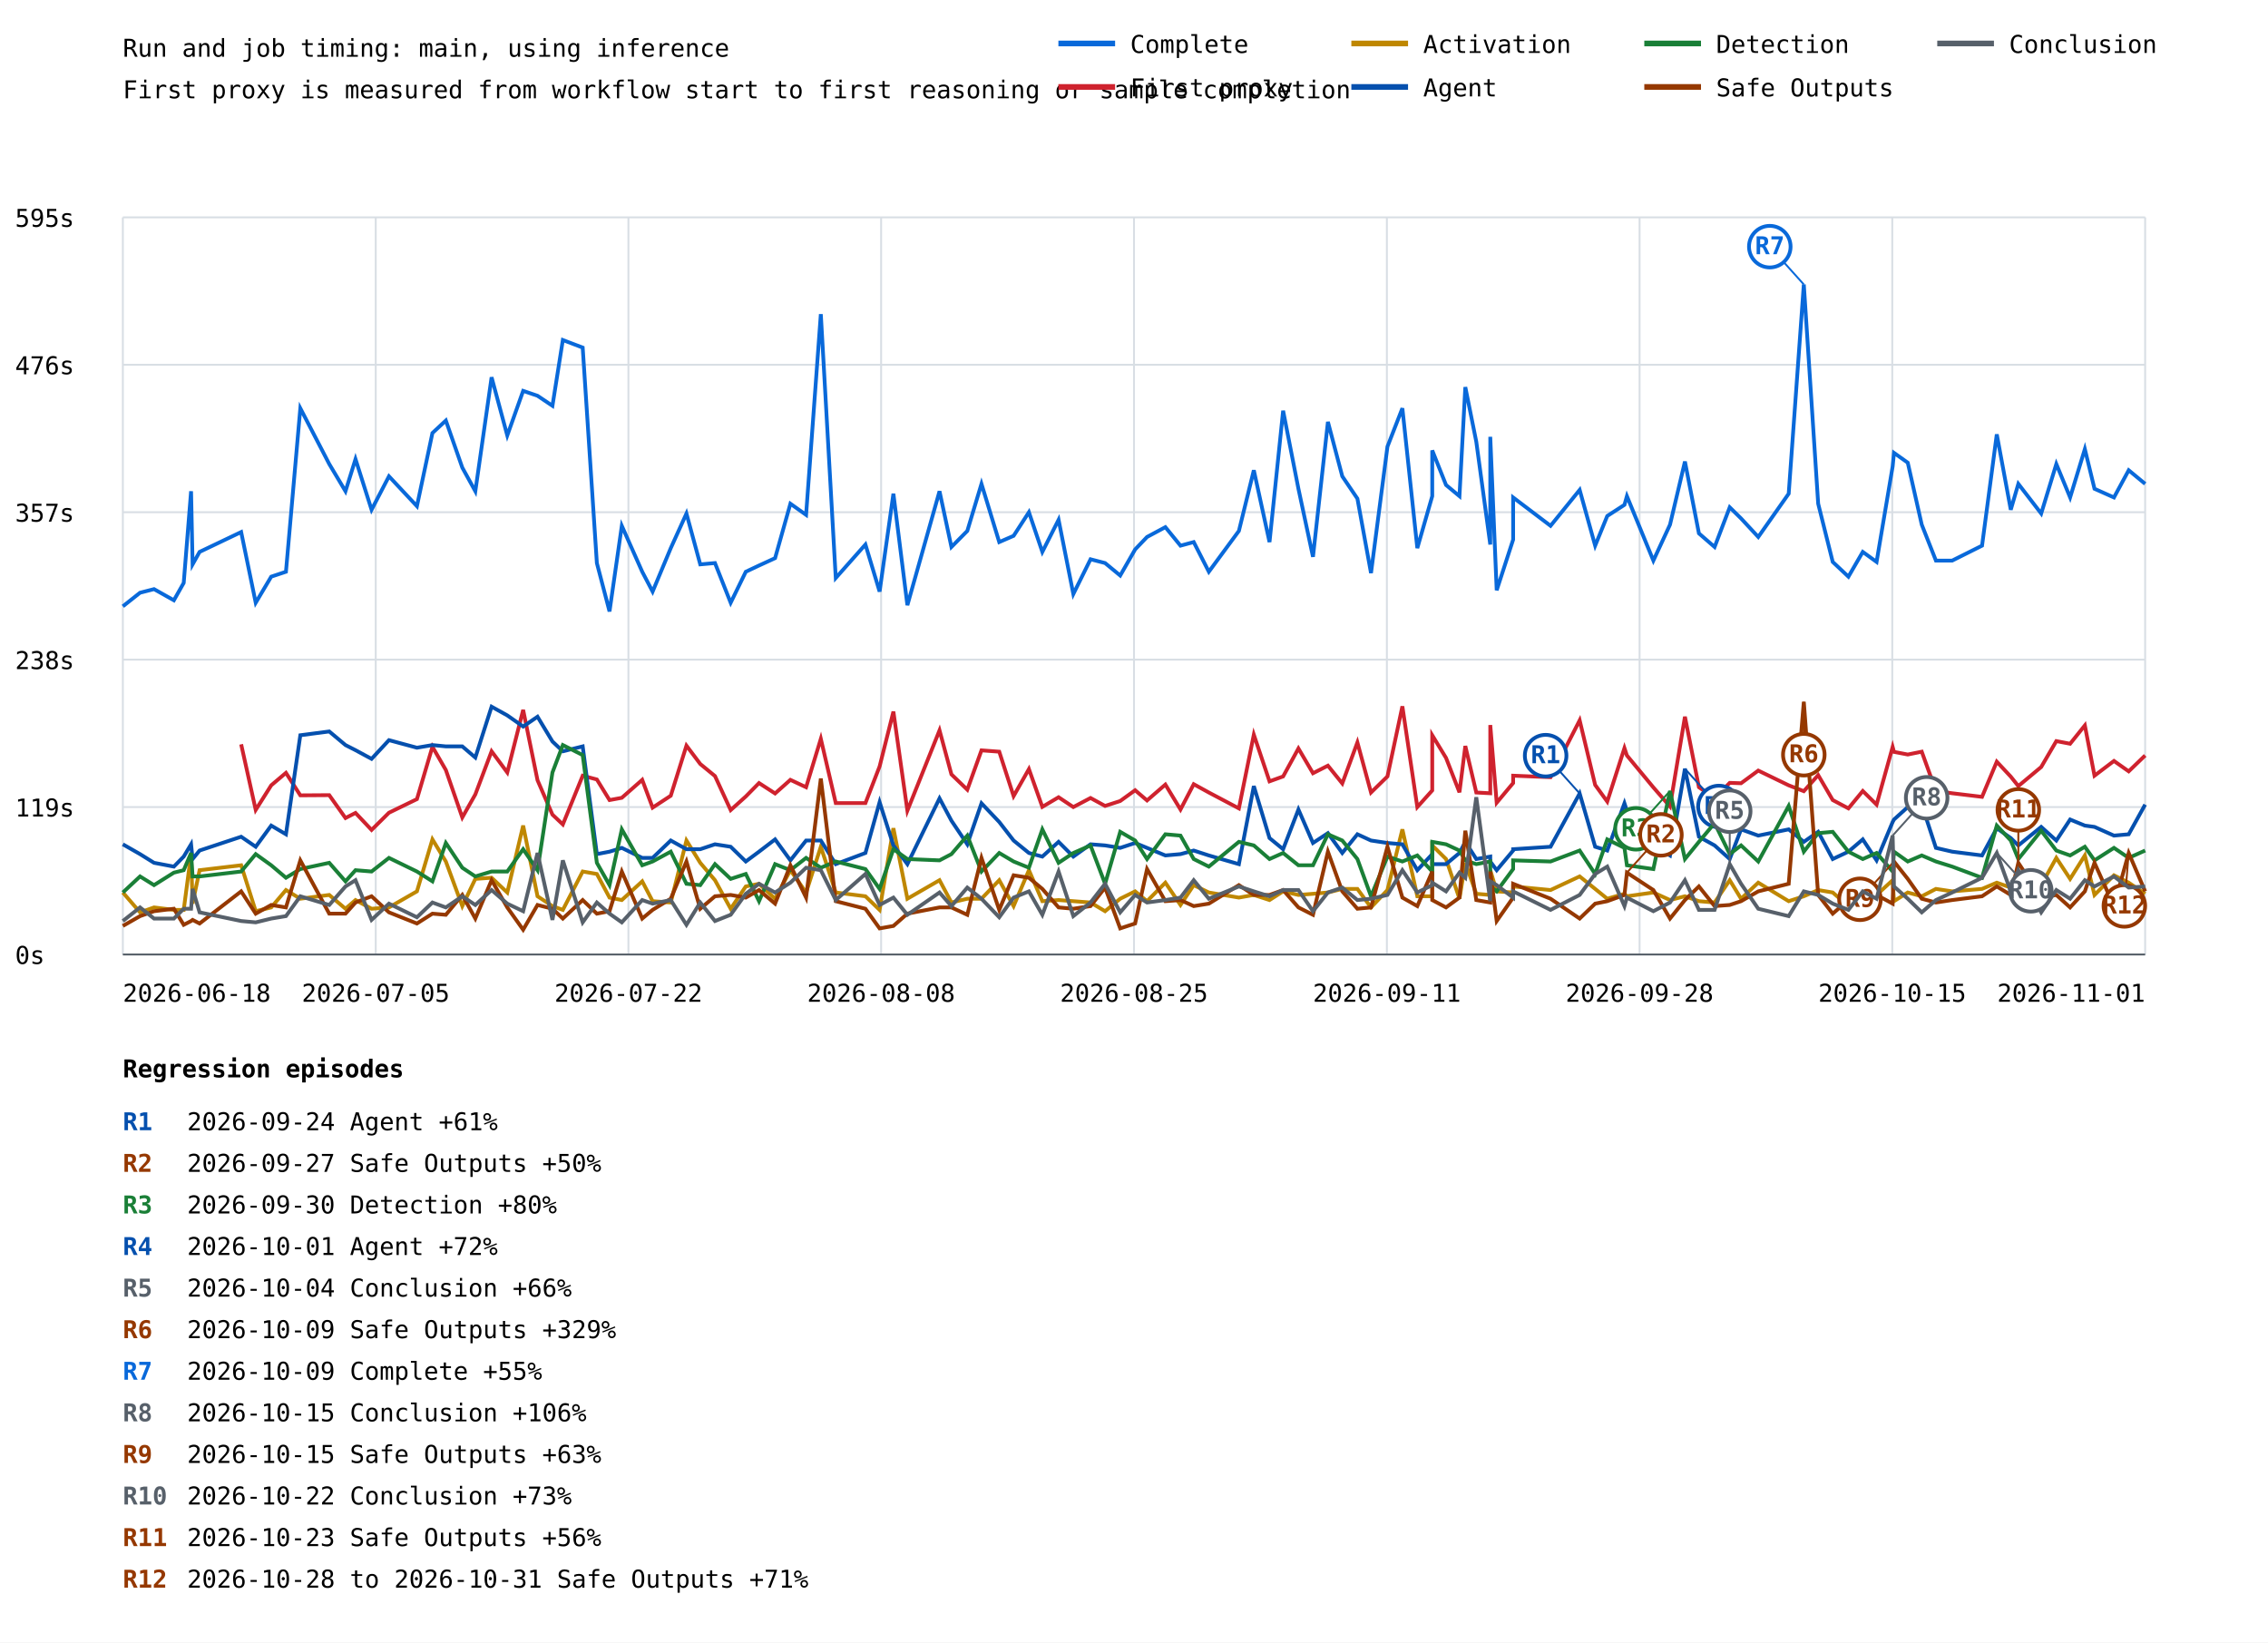
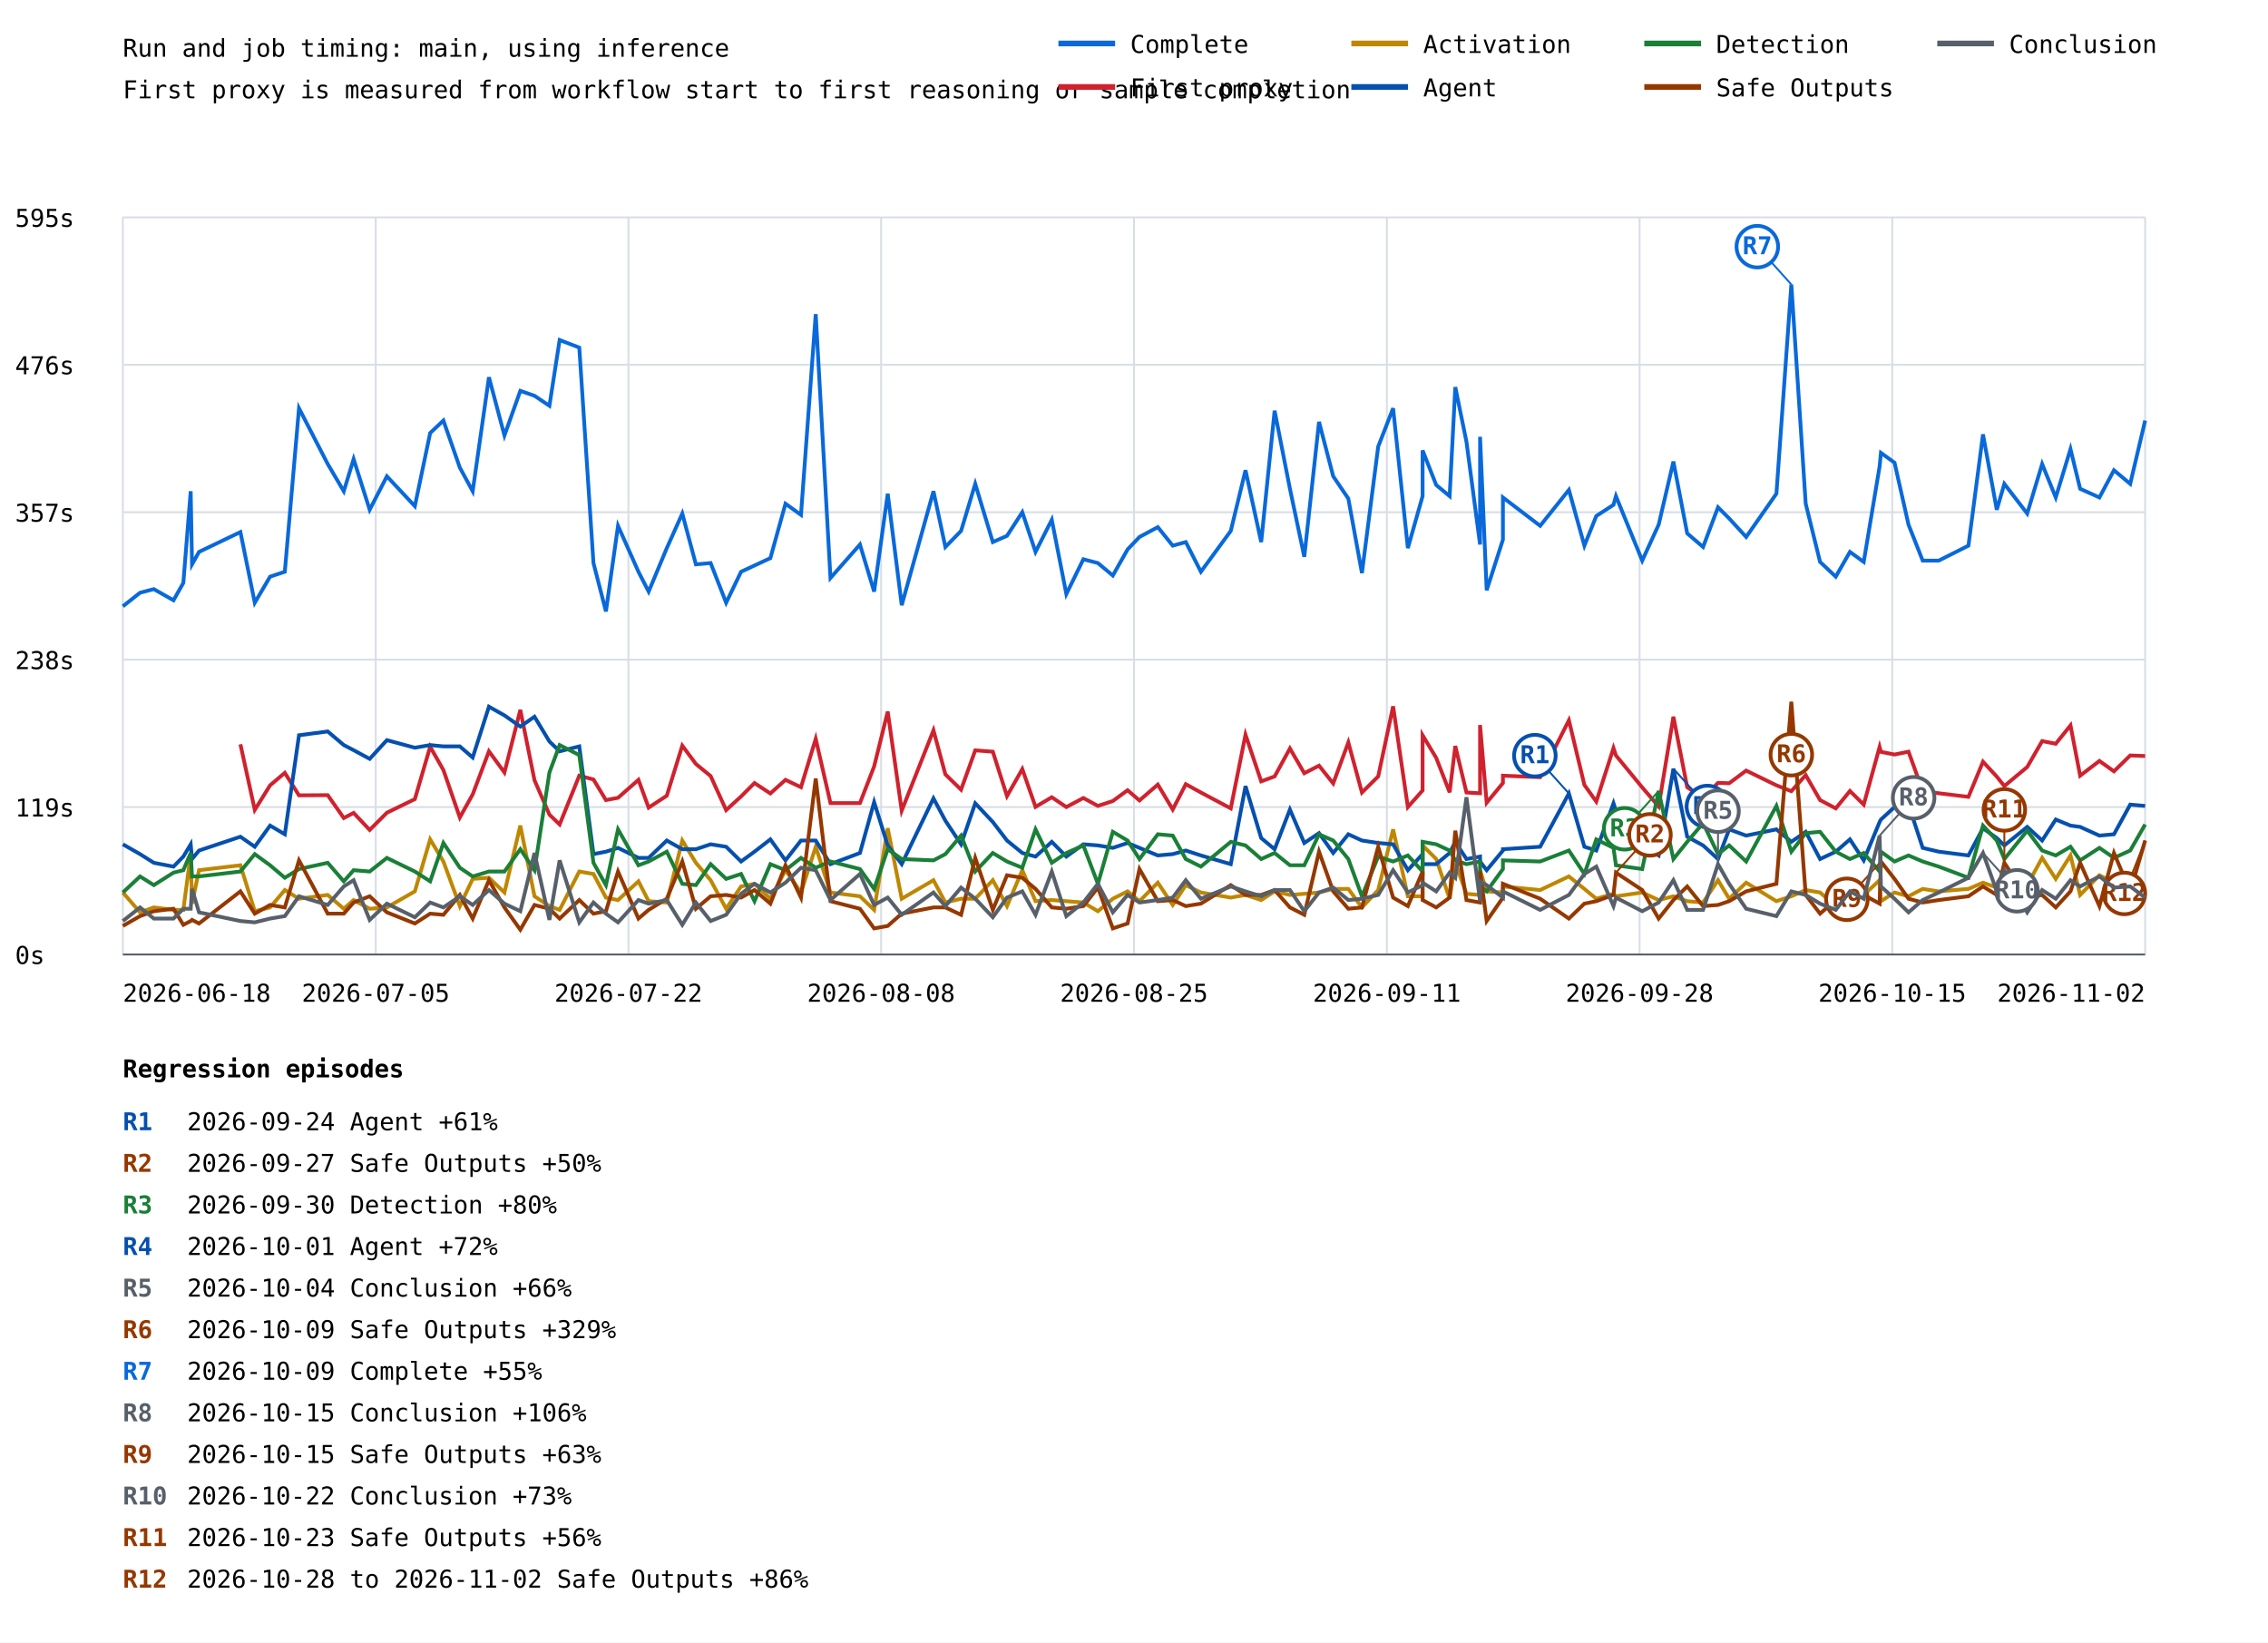
<svg xmlns="http://www.w3.org/2000/svg" width="1200" height="869" viewBox="0 0 1200 869">
  <rect width="100%" height="100%" fill="white" />
  <style>text{font-family:ui-monospace,monospace;font-size:13px}.axis{stroke:#57606a;stroke-width:1}.grid{stroke:#d8dee4;stroke-width:1}</style>
  <text x="65" y="30" font-size="20">Run and job timing: main, using inference</text>
  <text x="65" y="52">First proxy is measured from workflow start to first reasoning or sample completion</text>
  <line class="grid" x1="65" y1="505.0" x2="1135" y2="505.0" />
  <text x="8" y="510.0">0s</text>
  <line class="grid" x1="65" y1="427.0" x2="1135" y2="427.0" />
  <text x="8" y="432.0">119s</text>
  <line class="grid" x1="65" y1="349.0" x2="1135" y2="349.0" />
  <text x="8" y="354.0">238s</text>
  <line class="grid" x1="65" y1="271.0" x2="1135" y2="271.0" />
  <text x="8" y="276.0">357s</text>
  <line class="grid" x1="65" y1="193.0" x2="1135" y2="193.0" />
  <text x="8" y="198.0">476s</text>
  <line class="grid" x1="65" y1="115.0" x2="1135" y2="115.0" />
  <text x="8" y="120.0">595s</text>
  <line class="grid" x1="65.0" y1="115" x2="65.0" y2="505" />
  <line class="grid" x1="198.8" y1="115" x2="198.8" y2="505" />
  <line class="grid" x1="332.5" y1="115" x2="332.5" y2="505" />
  <line class="grid" x1="466.2" y1="115" x2="466.2" y2="505" />
  <line class="grid" x1="600.0" y1="115" x2="600.0" y2="505" />
  <line class="grid" x1="733.8" y1="115" x2="733.8" y2="505" />
  <line class="grid" x1="867.5" y1="115" x2="867.5" y2="505" />
  <line class="grid" x1="1001.2" y1="115" x2="1001.2" y2="505" />
  <line class="grid" x1="1135.0" y1="115" x2="1135.0" y2="505" />
-   <polyline points="65.0,320.8 74.1,313.6 81.5,311.7 92.0,317.6 97.2,308.4 101.1,259.9 101.9,298.6 105.6,292.0 127.6,281.5 135.3,318.9 143.5,305.1 151.3,302.5 158.9,216.0 174.2,245.5 182.8,259.9 188.1,242.9 196.6,269.7 205.8,252.0 220.6,267.8 228.8,229.1 235.9,222.5 244.6,247.4 251.5,259.9 260.1,199.6 268.4,230.4 276.8,206.8 284.4,209.4 292.3,214.7 297.8,179.9 308.3,183.9 315.8,297.9 322.5,323.5 329.0,278.2 339.8,302.5 345.3,313.0 354.9,290.0 363.2,271.7 370.5,298.6 378.3,297.9 386.6,318.9 394.6,302.5 401.6,299.2 410.1,295.3 418.2,266.5 426.5,272.4 434.3,166.2 442.2,305.8 457.9,288.1 465.4,313.0 472.7,261.2 480.1,320.2 497.1,259.9 503.4,289.4 511.8,280.9 519.3,256.0 528.7,286.8 536.3,283.5 544.4,271.0 551.5,292.0 560.1,275.0 567.9,314.3 577.0,295.9 584.7,297.9 592.7,304.5 600.6,290.7 606.9,284.1 616.6,278.9 624.6,288.7 631.6,286.8 639.6,302.5 655.5,280.9 663.4,248.8 671.7,286.8 678.9,217.3 687.0,258.6 694.7,294.6 702.6,223.2 710.2,252.0 718.2,263.8 725.4,303.2 734.1,236.3 742.0,216.0 749.9,290.0 757.8,262.5 757.8,238.3 765.1,256.6 772.2,262.5 775.3,204.8 781.1,233.7 788.5,288.1 788.5,231.1 791.9,312.3 800.6,285.5 800.6,263.2 820.4,278.2 835.8,259.2 844.0,288.7 850.4,273.0 859.5,267.1 860.8,262.5 874.8,296.6 883.6,277.6 891.5,244.2 898.9,282.2 907.2,289.4 915.2,268.4 921.2,274.3 930.3,284.1 946.4,261.2 954.4,150.5 962.0,266.5 969.7,297.3 978.0,305.1 985.6,292.0 992.9,297.3 1001.4,246.8 1002.1,239.6 1009.4,244.8 1016.8,277.6 1024.3,296.6 1032.9,296.6 1048.7,288.7 1056.5,229.8 1063.9,269.7 1067.9,256.0 1080.0,271.7 1088.0,245.5 1095.3,263.2 1103.1,237.6 1108.2,258.6 1118.5,263.2 1126.3,248.8 1135.0,256.0" fill="none" stroke="#0969da" stroke-width="2" />
-   <line x1="954.4" y1="150.5" x2="936.4" y2="130.5" stroke="#0969da" stroke-width="1" />
-   <circle cx="936.4" cy="130.5" r="11" fill="white" stroke="#0969da" stroke-width="2" />
-   <text x="936.4" y="134.5" fill="#0969da" font-size="10" font-weight="bold" text-anchor="middle">R7</text>
-   <polyline points="127.6,393.8 135.3,428.5 143.5,415.5 151.3,408.9 158.9,420.8 174.2,420.7 182.8,432.8 188.1,430.1 196.6,439.1 205.8,430.0 220.6,422.8 228.8,395.1 235.9,407.4 244.6,432.5 251.5,420.3 260.1,397.5 268.4,408.7 276.8,375.6 284.4,412.8 292.3,431.0 297.8,436.2 308.3,410.4 315.8,412.4 322.5,423.3 329.0,422.1 339.8,412.6 345.3,427.3 354.9,421.0 363.2,394.5 370.5,404.2 378.3,410.6 386.6,428.6 394.6,421.4 401.6,414.3 410.1,419.8 418.2,412.6 426.5,416.5 434.3,390.9 442.2,424.9 457.9,424.9 465.4,405.5 472.7,376.5 480.1,428.9 497.1,386.4 503.4,409.7 511.8,417.8 519.3,397.0 528.7,397.7 536.3,421.2 544.4,406.9 551.5,426.9 560.1,421.8 567.9,427.0 577.0,422.2 584.7,426.4 592.7,423.8 600.6,418.1 606.9,423.5 616.6,415.1 624.6,428.3 631.6,414.9 639.6,419.3 655.5,427.7 663.4,388.7 671.7,413.4 678.9,410.8 687.0,396.0 694.7,409.1 702.6,405.1 710.2,414.5 718.2,392.8 725.4,419.3 734.1,410.8 742.0,373.7 749.9,427.0 757.8,418.2 757.8,389.0 765.1,401.0 772.2,419.2 775.3,394.7 781.1,419.3 788.5,419.7 788.5,383.6 791.9,424.7 800.6,414.3 800.6,410.4 820.4,411.2 835.8,381.1 844.0,415.3 850.4,424.1 859.5,395.8 860.8,399.7 874.8,416.6 883.6,426.7 891.5,379.2 898.9,416.5 907.2,422.3 915.2,414.2 921.2,414.4 930.3,407.7 946.4,415.5 954.4,418.6 962.0,410.1 969.7,423.3 978.0,427.7 985.6,418.5 992.9,425.7 1001.4,395.2 1002.1,397.8 1009.4,399.2 1016.8,397.7 1024.3,418.5 1032.9,419.7 1048.7,421.6 1056.5,403.0 1063.9,410.9 1067.9,415.9 1080.0,405.8 1088.0,392.1 1095.3,393.5 1103.1,383.8 1108.2,410.4 1118.5,402.6 1126.3,408.1 1135.0,399.7" fill="none" stroke="#cf222e" stroke-width="2" />
-   <polyline points="65.0,472.2 74.1,482.7 81.5,480.1 92.0,481.4 97.2,481.4 101.1,451.9 101.9,478.1 105.6,460.4 127.6,457.8 135.3,482.1 143.5,480.1 151.3,470.9 158.9,475.5 174.2,473.5 182.8,480.8 188.1,476.2 196.6,480.8 205.8,480.1 220.6,471.6 228.8,444.1 235.9,455.8 244.6,479.4 251.5,465.0 260.1,464.4 268.4,472.2 276.8,436.8 284.4,474.2 292.3,479.4 297.8,481.4 308.3,461.1 315.8,462.4 322.5,474.9 329.0,476.2 339.8,466.3 345.3,476.8 354.9,477.5 363.2,444.7 370.5,456.5 378.3,465.7 386.6,480.8 394.6,469.0 401.6,467.6 410.1,475.5 418.2,460.4 426.5,472.2 434.3,448.0 442.2,472.2 457.9,474.2 465.4,481.4 472.7,438.2 480.1,475.5 497.1,465.7 503.4,477.5 511.8,475.5 519.3,475.5 528.7,465.7 536.3,479.4 544.4,460.4 551.5,476.8 560.1,476.2 567.9,476.8 577.0,477.5 584.7,482.1 592.7,475.5 600.6,471.6 606.9,476.8 616.6,467.0 624.6,478.8 631.6,468.3 639.6,472.2 655.5,474.9 663.4,473.5 671.7,476.2 678.9,471.6 687.0,473.5 694.7,472.9 702.6,472.2 710.2,470.3 718.2,470.3 725.4,480.1 734.1,470.9 742.0,438.8 749.9,474.2 757.8,474.2 757.8,447.3 765.1,454.5 772.2,475.5 775.3,456.5 781.1,472.9 788.5,473.5 788.5,460.4 791.9,471.6 800.6,472.2 800.6,469.0 820.4,470.9 835.8,463.7 844.0,470.3 850.4,475.5 859.5,472.9 860.8,474.2 874.8,472.2 883.6,476.2 891.5,474.2 898.9,476.8 907.2,477.5 915.2,465.7 921.2,475.5 930.3,467.0 946.4,476.8 954.4,474.2 962.0,470.9 969.7,472.2 978.0,479.4 985.6,474.9 992.9,473.5 1001.4,465.7 1002.1,476.8 1009.4,472.2 1016.8,474.2 1024.3,470.3 1032.9,471.6 1048.7,470.3 1056.5,467.0 1063.9,469.6 1067.9,470.9 1080.0,468.3 1088.0,453.9 1095.3,465.0 1103.1,452.6 1108.2,473.5 1118.5,463.1 1126.3,467.0 1135.0,472.9" fill="none" stroke="#bf8700" stroke-width="2" />
-   <polyline points="65.0,446.7 74.1,451.9 81.5,456.5 92.0,458.5 97.2,453.2 101.1,446.7 101.9,454.5 105.6,450.0 127.6,442.7 135.3,448.0 143.5,436.8 151.3,441.4 158.9,389.0 174.2,387.0 182.8,394.2 188.1,396.9 196.6,401.5 205.8,391.6 220.6,395.6 228.8,394.2 235.9,394.9 244.6,394.9 251.5,400.8 260.1,373.9 268.4,378.5 276.8,384.4 284.4,379.2 292.3,392.3 297.8,397.5 308.3,394.9 315.8,451.9 322.5,450.6 329.0,448.6 339.8,453.9 345.3,453.9 354.9,444.7 363.2,449.3 370.5,449.3 378.3,446.7 386.6,448.0 394.6,455.8 401.6,450.6 410.1,444.1 418.2,455.2 426.5,444.7 434.3,444.7 442.2,457.2 457.9,451.3 465.4,424.4 472.7,447.3 480.1,457.2 497.1,422.4 503.4,434.2 511.8,446.7 519.3,425.0 528.7,434.9 536.3,444.7 544.4,451.3 551.5,453.2 560.1,445.4 567.9,453.2 577.0,446.7 584.7,447.3 592.7,448.6 600.6,446.0 606.9,448.6 616.6,452.6 624.6,451.9 631.6,450.0 639.6,452.6 655.5,457.2 663.4,415.9 671.7,443.4 678.9,449.3 687.0,428.3 694.7,446.0 702.6,440.8 710.2,451.3 718.2,441.4 725.4,444.7 734.1,446.0 742.0,446.7 749.9,460.4 757.8,451.9 757.8,457.2 765.1,457.2 772.2,451.3 775.3,445.4 781.1,454.5 788.5,453.2 788.5,455.8 791.9,460.4 800.6,450.0 800.6,449.3 820.4,448.0 835.8,419.8 844.0,448.0 850.4,450.0 859.5,425.0 860.8,429.0 874.8,447.3 883.6,452.6 891.5,406.7 898.9,442.7 907.2,447.3 915.2,454.5 921.2,438.8 930.3,442.1 946.4,438.8 954.4,445.4 962.0,440.1 969.7,454.5 978.0,450.6 985.6,444.1 992.9,455.2 1001.4,434.9 1002.1,433.6 1009.4,427.0 1016.8,425.7 1024.3,448.6 1032.9,450.6 1048.7,452.6 1056.5,438.2 1063.9,443.4 1067.9,447.3 1080.0,437.5 1088.0,444.7 1095.3,433.6 1103.1,436.8 1108.2,437.5 1118.5,442.1 1126.3,441.4 1135.0,425.7" fill="none" stroke="#0550ae" stroke-width="2" />
-   <line x1="835.8" y1="419.8" x2="817.8" y2="399.8" stroke="#0550ae" stroke-width="1" />
-   <circle cx="817.8" cy="399.8" r="11" fill="white" stroke="#0550ae" stroke-width="2" />
-   <text x="817.8" y="403.8" fill="#0550ae" font-size="10" font-weight="bold" text-anchor="middle">R1</text>
-   <line x1="891.5" y1="406.7" x2="909.5" y2="426.7" stroke="#0550ae" stroke-width="1" />
-   <circle cx="909.5" cy="426.7" r="11" fill="white" stroke="#0550ae" stroke-width="2" />
-   <text x="909.5" y="430.7" fill="#0550ae" font-size="10" font-weight="bold" text-anchor="middle">R4</text>
-   <polyline points="65.0,472.2 74.1,463.7 81.5,468.3 92.0,461.7 97.2,460.4 101.1,451.3 101.9,463.7 105.6,463.7 127.6,461.1 135.3,451.9 143.5,457.8 151.3,464.4 158.9,459.8 174.2,456.5 182.8,466.3 188.1,460.4 196.6,461.1 205.8,453.9 220.6,461.1 228.8,466.3 235.9,446.0 244.6,459.1 251.5,463.7 260.1,461.1 268.4,461.1 276.8,449.3 284.4,460.4 292.3,408.7 297.8,394.2 308.3,399.5 315.8,456.5 322.5,468.3 329.0,438.8 339.8,457.8 345.3,455.8 354.9,450.6 363.2,467.6 370.5,468.3 378.3,457.2 386.6,465.0 394.6,462.4 401.6,476.8 410.1,457.2 418.2,460.4 426.5,453.9 434.3,459.1 442.2,455.8 457.9,459.8 465.4,470.3 472.7,449.3 480.1,454.5 497.1,455.2 503.4,451.9 511.8,442.1 519.3,461.1 528.7,451.3 536.3,455.8 544.4,459.1 551.5,438.8 560.1,456.5 567.9,451.3 577.0,447.3 584.7,467.6 592.7,440.1 600.6,444.7 606.9,454.5 616.6,441.4 624.6,442.1 631.6,454.5 639.6,458.5 655.5,445.4 663.4,447.3 671.7,454.5 678.9,451.3 687.0,457.8 694.7,457.8 702.6,441.4 710.2,444.7 718.2,454.5 725.4,474.2 734.1,453.2 742.0,455.8 749.9,452.6 757.8,461.1 757.8,445.4 765.1,446.7 772.2,450.0 775.3,455.2 781.1,457.2 788.5,455.8 788.5,469.0 791.9,471.6 800.6,459.8 800.6,455.2 820.4,455.8 835.8,450.0 844.0,462.4 850.4,444.1 859.5,448.6 860.8,457.8 874.8,459.8 883.6,418.5 891.5,454.5 898.9,445.4 907.2,435.5 915.2,451.9 921.2,447.3 930.3,455.8 946.4,426.4 954.4,450.6 962.0,440.8 969.7,440.1 978.0,450.6 985.6,454.5 992.9,451.3 1001.4,461.1 1002.1,450.6 1009.4,455.8 1016.8,452.6 1024.3,455.8 1032.9,458.5 1048.7,464.4 1056.5,436.8 1063.9,444.7 1067.9,454.5 1080.0,439.5 1088.0,450.0 1095.3,452.6 1103.1,448.0 1108.2,455.2 1118.5,448.6 1126.3,453.9 1135.0,450.0" fill="none" stroke="#1a7f37" stroke-width="2" />
-   <line x1="883.6" y1="418.5" x2="865.6" y2="438.5" stroke="#1a7f37" stroke-width="1" />
-   <circle cx="865.6" cy="438.5" r="11" fill="white" stroke="#1a7f37" stroke-width="2" />
-   <text x="865.6" y="442.5" fill="#1a7f37" font-size="10" font-weight="bold" text-anchor="middle">R3</text>
-   <polyline points="65.0,489.9 74.1,484.7 81.5,482.1 92.0,480.8 97.2,489.3 101.1,487.3 101.9,486.7 105.6,488.6 127.6,471.6 135.3,483.4 143.5,478.8 151.3,480.1 158.9,455.2 174.2,483.4 182.8,483.4 188.1,477.5 196.6,474.2 205.8,482.7 220.6,488.6 228.8,483.4 235.9,484.0 244.6,473.5 251.5,486.0 260.1,465.7 268.4,480.1 276.8,491.9 284.4,478.8 292.3,480.8 297.8,486.0 308.3,476.2 315.8,483.4 322.5,482.1 329.0,461.1 339.8,486.0 345.3,481.4 354.9,475.5 363.2,455.8 370.5,480.8 378.3,474.2 386.6,473.5 394.6,474.9 401.6,470.9 410.1,478.1 418.2,457.8 426.5,474.9 434.3,411.9 442.2,476.8 457.9,480.8 465.4,491.2 472.7,489.9 480.1,483.4 497.1,480.1 503.4,480.1 511.8,484.0 519.3,453.9 528.7,481.4 536.3,463.1 544.4,464.4 551.5,470.3 560.1,480.1 567.9,480.8 577.0,479.4 584.7,469.6 592.7,491.2 600.6,488.6 606.9,459.8 616.6,476.8 624.6,476.2 631.6,479.4 639.6,478.1 655.5,468.3 663.4,473.5 671.7,473.5 678.9,470.9 687.0,480.1 694.7,484.0 702.6,450.6 710.2,471.6 718.2,480.8 725.4,480.1 734.1,448.0 742.0,474.9 749.9,479.4 757.8,461.1 757.8,476.2 765.1,480.1 772.2,474.9 775.3,439.5 781.1,476.2 788.5,477.5 788.5,461.1 791.9,487.3 800.6,474.9 800.6,467.6 820.4,475.5 835.8,486.0 844.0,478.1 850.4,476.8 859.5,473.5 860.8,461.7 874.8,470.9 883.6,486.0 891.5,476.2 898.9,469.0 907.2,479.4 915.2,478.8 921.2,476.8 930.3,471.6 946.4,467.6 954.4,371.3 962.0,473.5 969.7,483.4 978.0,476.2 985.6,478.1 992.9,473.5 1001.4,478.1 1002.1,455.8 1009.4,465.0 1016.8,475.5 1024.3,477.5 1032.9,476.2 1048.7,474.2 1056.5,469.0 1063.9,473.5 1067.9,456.5 1080.0,474.9 1088.0,473.5 1095.3,480.1 1103.1,471.6 1108.2,456.5 1118.5,479.4 1126.3,451.3 1135.0,471.6" fill="none" stroke="#953800" stroke-width="2" />
-   <line x1="860.8" y1="461.7" x2="878.8" y2="441.7" stroke="#953800" stroke-width="1" />
-   <circle cx="878.8" cy="441.7" r="11" fill="white" stroke="#953800" stroke-width="2" />
-   <text x="878.8" y="445.7" fill="#953800" font-size="10" font-weight="bold" text-anchor="middle">R2</text>
-   <line x1="954.4" y1="371.3" x2="954.4" y2="399.3" stroke="#953800" stroke-width="1" />
-   <circle cx="954.4" cy="399.3" r="11" fill="white" stroke="#953800" stroke-width="2" />
-   <text x="954.4" y="403.3" fill="#953800" font-size="10" font-weight="bold" text-anchor="middle">R6</text>
-   <line x1="1002.1" y1="455.8" x2="984.1" y2="475.8" stroke="#953800" stroke-width="1" />
-   <circle cx="984.1" cy="475.8" r="11" fill="white" stroke="#953800" stroke-width="2" />
-   <text x="984.1" y="479.8" fill="#953800" font-size="10" font-weight="bold" text-anchor="middle">R9</text>
-   <line x1="1067.9" y1="456.5" x2="1067.9" y2="428.5" stroke="#953800" stroke-width="1" />
-   <circle cx="1067.9" cy="428.5" r="11" fill="white" stroke="#953800" stroke-width="2" />
-   <text x="1067.9" y="432.5" fill="#953800" font-size="10" font-weight="bold" text-anchor="middle">R11</text>
-   <line x1="1126.3" y1="451.3" x2="1124.0" y2="479.3" stroke="#953800" stroke-width="1" />
-   <circle cx="1124.0" cy="479.3" r="11" fill="white" stroke="#953800" stroke-width="2" />
-   <text x="1124.0" y="483.3" fill="#953800" font-size="10" font-weight="bold" text-anchor="middle">R12</text>
-   <polyline points="65.0,487.3 74.1,480.1 81.5,486.0 92.0,486.0 97.2,480.8 101.1,480.8 101.9,470.3 105.6,482.7 127.6,487.3 135.3,488.0 143.5,486.0 151.3,484.7 158.9,474.2 174.2,478.8 182.8,469.0 188.1,465.7 196.6,486.7 205.8,478.1 220.6,485.3 228.8,477.5 235.9,480.1 244.6,474.2 251.5,478.8 260.1,470.9 268.4,478.1 276.8,482.1 284.4,451.3 292.3,486.7 297.8,455.2 308.3,488.0 315.8,477.5 322.5,483.4 329.0,488.0 339.8,476.2 345.3,478.1 354.9,476.2 363.2,489.3 370.5,477.5 378.3,487.3 386.6,484.0 394.6,472.9 401.6,467.6 410.1,472.2 418.2,467.0 426.5,459.1 434.3,460.4 442.2,476.2 457.9,462.4 465.4,478.8 472.7,474.9 480.1,484.0 497.1,472.2 503.4,479.4 511.8,469.6 519.3,475.5 528.7,485.3 536.3,474.9 544.4,471.6 551.5,484.0 560.1,461.1 567.9,484.7 577.0,477.5 584.7,467.6 592.7,482.7 600.6,473.5 606.9,477.5 616.6,476.2 624.6,474.9 631.6,465.7 639.6,475.5 655.5,469.0 663.4,471.6 671.7,474.2 678.9,470.9 687.0,470.9 694.7,482.1 702.6,472.2 710.2,469.6 718.2,476.2 725.4,475.5 734.1,473.5 742.0,460.4 749.9,472.2 757.8,468.3 757.8,467.0 765.1,471.6 772.2,461.7 775.3,464.4 781.1,421.8 788.5,476.8 788.5,466.3 791.9,468.3 800.6,474.9 800.6,471.6 820.4,481.4 835.8,473.5 844.0,462.4 850.4,458.5 859.5,479.4 860.8,474.9 874.8,482.1 883.6,477.5 891.5,465.7 898.9,481.4 907.2,481.4 915.2,457.2 921.2,467.6 930.3,480.8 946.4,484.7 954.4,471.6 962.0,473.5 969.7,478.1 978.0,481.4 985.6,471.6 992.9,475.5 1001.4,442.1 1002.1,469.0 1009.4,475.5 1016.8,482.7 1024.3,476.2 1032.9,472.2 1048.7,464.4 1056.5,451.3 1063.9,471.6 1067.9,460.4 1080.0,482.7 1088.0,470.9 1095.3,475.5 1103.1,465.7 1108.2,469.0 1118.5,463.7 1126.3,469.6 1135.0,469.0" fill="none" stroke="#57606a" stroke-width="2" />
-   <line x1="915.2" y1="457.2" x2="915.2" y2="429.2" stroke="#57606a" stroke-width="1" />
-   <circle cx="915.2" cy="429.2" r="11" fill="white" stroke="#57606a" stroke-width="2" />
-   <text x="915.2" y="433.2" fill="#57606a" font-size="10" font-weight="bold" text-anchor="middle">R5</text>
-   <line x1="1001.4" y1="442.1" x2="1019.4" y2="422.1" stroke="#57606a" stroke-width="1" />
-   <circle cx="1019.4" cy="422.1" r="11" fill="white" stroke="#57606a" stroke-width="2" />
-   <text x="1019.4" y="426.1" fill="#57606a" font-size="10" font-weight="bold" text-anchor="middle">R8</text>
-   <line x1="1056.5" y1="451.3" x2="1074.5" y2="471.3" stroke="#57606a" stroke-width="1" />
-   <circle cx="1074.5" cy="471.3" r="11" fill="white" stroke="#57606a" stroke-width="2" />
-   <text x="1074.5" y="475.3" fill="#57606a" font-size="10" font-weight="bold" text-anchor="middle">R10</text>
+   <polyline points="65.0,320.8 74.1,313.6 81.4,311.7 91.8,317.6 97.0,308.4 100.9,259.9 101.6,298.6 105.3,292.0 127.2,281.5 134.8,318.9 142.9,305.1 150.7,302.5 158.2,216.0 173.4,245.5 181.9,259.9 187.1,242.9 195.6,269.7 204.7,252.0 219.5,267.8 227.6,229.1 234.6,222.5 243.3,247.4 250.1,259.9 258.7,199.6 266.9,230.4 275.3,206.8 282.8,209.4 290.7,214.7 296.1,179.9 306.5,183.9 314.0,297.9 320.6,323.5 327.0,278.2 337.8,302.5 343.2,313.0 352.8,290.0 361.0,271.7 368.2,298.6 376.0,297.9 384.2,318.9 392.1,302.5 399.2,299.2 407.6,295.3 415.6,266.5 423.8,272.4 431.6,166.2 439.4,305.8 455.0,288.1 462.5,313.0 469.7,261.2 477.1,320.2 493.9,259.9 500.2,289.4 508.5,280.9 516.0,256.0 525.3,286.8 532.8,283.5 540.9,271.0 547.9,292.0 556.5,275.0 564.2,314.3 573.2,295.9 580.9,297.9 588.8,304.5 596.6,290.7 602.9,284.1 612.6,278.9 620.5,288.7 627.4,286.8 635.4,302.5 651.2,280.9 659.0,248.8 667.3,286.8 674.4,217.3 682.5,258.6 690.1,294.6 697.9,223.2 705.4,252.0 713.4,263.8 720.6,303.2 729.2,236.3 737.1,216.0 744.9,290.0 752.7,262.5 752.7,238.3 759.9,256.6 767.0,262.5 770.0,204.8 775.9,233.7 783.1,288.1 783.1,231.1 786.6,312.3 795.2,285.5 795.2,263.2 814.9,278.2 830.1,259.2 838.3,288.7 844.6,273.0 853.7,267.1 855.0,262.5 868.9,296.6 877.6,277.6 885.4,244.2 892.7,282.2 901.1,289.4 909.0,268.4 914.9,274.3 923.9,284.1 939.9,261.2 947.8,150.5 955.4,266.5 963.0,297.3 971.3,305.1 978.8,292.0 986.1,297.3 994.5,246.8 995.2,239.6 1002.4,244.8 1009.8,277.6 1017.3,296.6 1025.8,296.6 1041.5,288.7 1049.2,229.8 1056.5,269.7 1060.5,256.0 1072.6,271.7 1080.5,245.5 1087.7,263.2 1095.5,237.6 1100.6,258.6 1110.8,263.2 1118.5,248.8 1127.1,256.0 1135.0,222.5" fill="none" stroke="#0969da" stroke-width="2" />
+   <line x1="947.8" y1="150.5" x2="929.8" y2="130.5" stroke="#0969da" stroke-width="1" />
+   <circle cx="929.8" cy="130.5" r="11" fill="white" stroke="#0969da" stroke-width="2" />
+   <text x="929.8" y="134.5" fill="#0969da" font-size="10" font-weight="bold" text-anchor="middle">R7</text>
+   <polyline points="127.2,393.8 134.8,428.5 142.9,415.5 150.7,408.9 158.2,420.8 173.4,420.7 181.9,432.8 187.1,430.1 195.6,439.1 204.7,430.0 219.5,422.8 227.6,395.1 234.6,407.4 243.3,432.5 250.1,420.3 258.7,397.5 266.9,408.7 275.3,375.6 282.8,412.8 290.7,431.0 296.1,436.2 306.5,410.4 314.0,412.4 320.6,423.3 327.0,422.1 337.8,412.6 343.2,427.3 352.8,421.0 361.0,394.5 368.2,404.2 376.0,410.6 384.2,428.6 392.1,421.4 399.2,414.3 407.6,419.8 415.6,412.6 423.8,416.5 431.6,390.9 439.4,424.9 455.0,424.9 462.5,405.5 469.7,376.5 477.1,428.9 493.9,386.4 500.2,409.7 508.5,417.8 516.0,397.0 525.3,397.7 532.8,421.2 540.9,406.9 547.9,426.9 556.5,421.8 564.2,427.0 573.2,422.2 580.9,426.4 588.8,423.8 596.6,418.1 602.9,423.5 612.6,415.1 620.5,428.3 627.4,414.9 635.4,419.3 651.2,427.7 659.0,388.7 667.3,413.4 674.4,410.8 682.5,396.0 690.1,409.1 697.9,405.1 705.4,414.5 713.4,392.8 720.6,419.3 729.2,410.8 737.1,373.7 744.9,427.0 752.7,418.2 752.7,389.0 759.9,401.0 767.0,419.2 770.0,394.7 775.9,419.3 783.1,419.7 783.1,383.6 786.6,424.7 795.2,414.3 795.2,410.4 814.9,411.2 830.1,381.1 838.3,415.3 844.6,424.1 853.7,395.8 855.0,399.7 868.9,416.6 877.6,426.7 885.4,379.2 892.7,416.5 901.1,422.3 909.0,414.2 914.9,414.4 923.9,407.7 939.9,415.5 947.8,418.6 955.4,410.1 963.0,423.3 971.3,427.7 978.8,418.5 986.1,425.7 994.5,395.2 995.2,397.8 1002.4,399.2 1009.8,397.7 1017.3,418.5 1025.8,419.7 1041.5,421.6 1049.2,403.0 1056.5,410.9 1060.5,415.9 1072.6,405.8 1080.5,392.1 1087.7,393.5 1095.5,383.8 1100.6,410.4 1110.8,402.6 1118.5,408.1 1127.1,399.7 1135.0,400.0" fill="none" stroke="#cf222e" stroke-width="2" />
+   <polyline points="65.0,472.2 74.1,482.7 81.4,480.1 91.8,481.4 97.0,481.4 100.9,451.9 101.6,478.1 105.3,460.4 127.2,457.8 134.8,482.1 142.9,480.1 150.7,470.9 158.2,475.5 173.4,473.5 181.9,480.8 187.1,476.2 195.6,480.8 204.7,480.1 219.5,471.6 227.6,444.1 234.6,455.8 243.3,479.4 250.1,465.0 258.7,464.4 266.9,472.2 275.3,436.8 282.8,474.2 290.7,479.4 296.1,481.4 306.5,461.1 314.0,462.4 320.6,474.9 327.0,476.2 337.8,466.3 343.2,476.8 352.8,477.5 361.0,444.7 368.2,456.5 376.0,465.7 384.2,480.8 392.1,469.0 399.2,467.6 407.6,475.5 415.6,460.4 423.8,472.2 431.6,448.0 439.4,472.2 455.0,474.2 462.5,481.4 469.7,438.2 477.1,475.5 493.9,465.7 500.2,477.5 508.5,475.5 516.0,475.5 525.3,465.7 532.8,479.4 540.9,460.4 547.9,476.8 556.5,476.2 564.2,476.8 573.2,477.5 580.9,482.1 588.8,475.5 596.6,471.6 602.9,476.8 612.6,467.0 620.5,478.8 627.4,468.3 635.4,472.2 651.2,474.9 659.0,473.5 667.3,476.2 674.4,471.6 682.5,473.5 690.1,472.9 697.9,472.2 705.4,470.3 713.4,470.3 720.6,480.1 729.2,470.9 737.1,438.8 744.9,474.2 752.7,474.2 752.7,447.3 759.9,454.5 767.0,475.5 770.0,456.5 775.9,472.9 783.1,473.5 783.1,460.4 786.6,471.6 795.2,472.2 795.2,469.0 814.9,470.9 830.1,463.7 838.3,470.3 844.6,475.5 853.7,472.9 855.0,474.2 868.9,472.2 877.6,476.2 885.4,474.2 892.7,476.8 901.1,477.5 909.0,465.7 914.9,475.5 923.9,467.0 939.9,476.8 947.8,474.2 955.4,470.9 963.0,472.2 971.3,479.4 978.8,474.9 986.1,473.5 994.5,465.7 995.2,476.8 1002.4,472.2 1009.8,474.2 1017.3,470.3 1025.8,471.6 1041.5,470.3 1049.2,467.0 1056.5,469.6 1060.5,470.9 1072.6,468.3 1080.5,453.9 1087.7,465.0 1095.5,452.6 1100.6,473.5 1110.8,463.1 1118.5,467.0 1127.1,472.9 1135.0,472.9" fill="none" stroke="#bf8700" stroke-width="2" />
+   <polyline points="65.0,446.7 74.1,451.9 81.4,456.5 91.8,458.5 97.0,453.2 100.9,446.7 101.6,454.5 105.3,450.0 127.2,442.7 134.8,448.0 142.9,436.8 150.7,441.4 158.2,389.0 173.4,387.0 181.9,394.2 187.1,396.9 195.6,401.5 204.7,391.6 219.5,395.6 227.6,394.2 234.6,394.9 243.3,394.9 250.1,400.8 258.7,373.9 266.9,378.5 275.3,384.4 282.8,379.2 290.7,392.3 296.1,397.5 306.5,394.9 314.0,451.9 320.6,450.6 327.0,448.6 337.8,453.9 343.2,453.9 352.8,444.7 361.0,449.3 368.2,449.3 376.0,446.7 384.2,448.0 392.1,455.8 399.2,450.6 407.6,444.1 415.6,455.2 423.8,444.7 431.6,444.7 439.4,457.2 455.0,451.3 462.5,424.4 469.7,447.3 477.1,457.2 493.9,422.4 500.2,434.2 508.5,446.7 516.0,425.0 525.3,434.9 532.8,444.7 540.9,451.3 547.9,453.2 556.5,445.4 564.2,453.2 573.2,446.7 580.9,447.3 588.8,448.6 596.6,446.0 602.9,448.6 612.6,452.6 620.5,451.9 627.4,450.0 635.4,452.6 651.2,457.2 659.0,415.9 667.3,443.4 674.4,449.3 682.5,428.3 690.1,446.0 697.9,440.8 705.4,451.3 713.4,441.4 720.6,444.7 729.2,446.0 737.1,446.7 744.9,460.4 752.7,451.9 752.7,457.2 759.9,457.2 767.0,451.3 770.0,445.4 775.9,454.5 783.1,453.2 783.1,455.8 786.6,460.4 795.2,450.0 795.2,449.3 814.9,448.0 830.1,419.8 838.3,448.0 844.6,450.0 853.7,425.0 855.0,429.0 868.9,447.3 877.6,452.6 885.4,406.7 892.7,442.7 901.1,447.3 909.0,454.5 914.9,438.8 923.9,442.1 939.9,438.8 947.8,445.4 955.4,440.1 963.0,454.5 971.3,450.6 978.8,444.1 986.1,455.2 994.5,434.9 995.2,433.6 1002.4,427.0 1009.8,425.7 1017.3,448.6 1025.8,450.6 1041.5,452.6 1049.2,438.2 1056.5,443.4 1060.5,447.3 1072.6,437.5 1080.5,444.7 1087.7,433.6 1095.5,436.8 1100.6,437.5 1110.8,442.1 1118.5,441.4 1127.1,425.7 1135.0,426.4" fill="none" stroke="#0550ae" stroke-width="2" />
+   <line x1="830.1" y1="419.8" x2="812.1" y2="399.8" stroke="#0550ae" stroke-width="1" />
+   <circle cx="812.1" cy="399.8" r="11" fill="white" stroke="#0550ae" stroke-width="2" />
+   <text x="812.1" y="403.8" fill="#0550ae" font-size="10" font-weight="bold" text-anchor="middle">R1</text>
+   <line x1="885.4" y1="406.7" x2="903.4" y2="426.7" stroke="#0550ae" stroke-width="1" />
+   <circle cx="903.4" cy="426.7" r="11" fill="white" stroke="#0550ae" stroke-width="2" />
+   <text x="903.4" y="430.7" fill="#0550ae" font-size="10" font-weight="bold" text-anchor="middle">R4</text>
+   <polyline points="65.0,472.2 74.1,463.7 81.4,468.3 91.8,461.7 97.0,460.4 100.9,451.3 101.6,463.7 105.3,463.7 127.2,461.1 134.8,451.9 142.9,457.8 150.7,464.4 158.2,459.8 173.4,456.5 181.9,466.3 187.1,460.4 195.6,461.1 204.7,453.9 219.5,461.1 227.6,466.3 234.6,446.0 243.3,459.1 250.1,463.7 258.7,461.1 266.9,461.1 275.3,449.3 282.8,460.4 290.7,408.7 296.1,394.2 306.5,399.5 314.0,456.5 320.6,468.3 327.0,438.8 337.8,457.8 343.2,455.8 352.8,450.6 361.0,467.6 368.2,468.3 376.0,457.2 384.2,465.0 392.1,462.4 399.2,476.8 407.6,457.2 415.6,460.4 423.8,453.9 431.6,459.1 439.4,455.8 455.0,459.8 462.5,470.3 469.7,449.3 477.1,454.5 493.9,455.2 500.2,451.9 508.5,442.1 516.0,461.1 525.3,451.3 532.8,455.8 540.9,459.1 547.9,438.8 556.5,456.5 564.2,451.3 573.2,447.3 580.9,467.6 588.8,440.1 596.6,444.7 602.9,454.5 612.6,441.4 620.5,442.1 627.4,454.5 635.4,458.5 651.2,445.4 659.0,447.3 667.3,454.5 674.4,451.3 682.5,457.8 690.1,457.8 697.9,441.4 705.4,444.7 713.4,454.5 720.6,474.2 729.2,453.2 737.1,455.8 744.9,452.6 752.7,461.1 752.7,445.4 759.9,446.7 767.0,450.0 770.0,455.2 775.9,457.2 783.1,455.8 783.1,469.0 786.6,471.6 795.2,459.8 795.2,455.2 814.9,455.8 830.1,450.0 838.3,462.4 844.6,444.1 853.7,448.6 855.0,457.8 868.9,459.8 877.6,418.5 885.4,454.5 892.7,445.4 901.1,435.5 909.0,451.9 914.9,447.3 923.9,455.8 939.9,426.4 947.8,450.6 955.4,440.8 963.0,440.1 971.3,450.6 978.8,454.5 986.1,451.3 994.5,461.1 995.2,450.6 1002.4,455.8 1009.8,452.6 1017.3,455.8 1025.8,458.5 1041.5,464.4 1049.2,436.8 1056.5,444.7 1060.5,454.5 1072.6,439.5 1080.5,450.0 1087.7,452.6 1095.5,448.0 1100.6,455.2 1110.8,448.6 1118.5,453.9 1127.1,450.0 1135.0,436.2" fill="none" stroke="#1a7f37" stroke-width="2" />
+   <line x1="877.6" y1="418.5" x2="859.6" y2="438.5" stroke="#1a7f37" stroke-width="1" />
+   <circle cx="859.6" cy="438.5" r="11" fill="white" stroke="#1a7f37" stroke-width="2" />
+   <text x="859.6" y="442.5" fill="#1a7f37" font-size="10" font-weight="bold" text-anchor="middle">R3</text>
+   <polyline points="65.0,489.9 74.1,484.7 81.4,482.1 91.8,480.8 97.0,489.3 100.9,487.3 101.6,486.7 105.3,488.6 127.2,471.6 134.8,483.4 142.9,478.8 150.7,480.1 158.2,455.2 173.4,483.4 181.9,483.4 187.1,477.5 195.6,474.2 204.7,482.7 219.5,488.6 227.6,483.4 234.6,484.0 243.3,473.5 250.1,486.0 258.7,465.7 266.9,480.1 275.3,491.9 282.8,478.8 290.7,480.8 296.1,486.0 306.5,476.2 314.0,483.4 320.6,482.1 327.0,461.1 337.8,486.0 343.2,481.4 352.8,475.5 361.0,455.8 368.2,480.8 376.0,474.2 384.2,473.5 392.1,474.9 399.2,470.9 407.6,478.1 415.6,457.8 423.8,474.9 431.6,411.9 439.4,476.8 455.0,480.8 462.5,491.2 469.7,489.9 477.1,483.4 493.9,480.1 500.2,480.1 508.5,484.0 516.0,453.9 525.3,481.4 532.8,463.1 540.9,464.4 547.9,470.3 556.5,480.1 564.2,480.8 573.2,479.4 580.9,469.6 588.8,491.2 596.6,488.6 602.9,459.8 612.6,476.8 620.5,476.2 627.4,479.4 635.4,478.1 651.2,468.3 659.0,473.5 667.3,473.5 674.4,470.9 682.5,480.1 690.1,484.0 697.9,450.6 705.4,471.6 713.4,480.8 720.6,480.1 729.2,448.0 737.1,474.9 744.9,479.4 752.7,461.1 752.7,476.2 759.9,480.1 767.0,474.9 770.0,439.5 775.9,476.2 783.1,477.5 783.1,461.1 786.6,487.3 795.2,474.9 795.2,467.6 814.9,475.5 830.1,486.0 838.3,478.1 844.6,476.8 853.7,473.5 855.0,461.7 868.9,470.9 877.6,486.0 885.4,476.2 892.7,469.0 901.1,479.4 909.0,478.8 914.9,476.8 923.9,471.6 939.9,467.6 947.8,371.3 955.4,473.5 963.0,483.4 971.3,476.2 978.8,478.1 986.1,473.5 994.5,478.1 995.2,455.8 1002.4,465.0 1009.8,475.5 1017.3,477.5 1025.8,476.2 1041.5,474.2 1049.2,469.0 1056.5,473.5 1060.5,456.5 1072.6,474.9 1080.5,473.5 1087.7,480.1 1095.5,471.6 1100.6,456.5 1110.8,479.4 1118.5,451.3 1127.1,471.6 1135.0,444.7" fill="none" stroke="#953800" stroke-width="2" />
+   <line x1="855.0" y1="461.7" x2="873.0" y2="441.7" stroke="#953800" stroke-width="1" />
+   <circle cx="873.0" cy="441.7" r="11" fill="white" stroke="#953800" stroke-width="2" />
+   <text x="873.0" y="445.7" fill="#953800" font-size="10" font-weight="bold" text-anchor="middle">R2</text>
+   <line x1="947.8" y1="371.3" x2="947.8" y2="399.3" stroke="#953800" stroke-width="1" />
+   <circle cx="947.8" cy="399.3" r="11" fill="white" stroke="#953800" stroke-width="2" />
+   <text x="947.8" y="403.3" fill="#953800" font-size="10" font-weight="bold" text-anchor="middle">R6</text>
+   <line x1="995.2" y1="455.8" x2="977.2" y2="475.8" stroke="#953800" stroke-width="1" />
+   <circle cx="977.2" cy="475.8" r="11" fill="white" stroke="#953800" stroke-width="2" />
+   <text x="977.2" y="479.8" fill="#953800" font-size="10" font-weight="bold" text-anchor="middle">R9</text>
+   <line x1="1060.5" y1="456.5" x2="1060.5" y2="428.5" stroke="#953800" stroke-width="1" />
+   <circle cx="1060.5" cy="428.5" r="11" fill="white" stroke="#953800" stroke-width="2" />
+   <text x="1060.5" y="432.5" fill="#953800" font-size="10" font-weight="bold" text-anchor="middle">R11</text>
+   <line x1="1135.0" y1="444.7" x2="1124.0" y2="472.7" stroke="#953800" stroke-width="1" />
+   <circle cx="1124.0" cy="472.7" r="11" fill="white" stroke="#953800" stroke-width="2" />
+   <text x="1124.0" y="476.7" fill="#953800" font-size="10" font-weight="bold" text-anchor="middle">R12</text>
+   <polyline points="65.0,487.3 74.1,480.1 81.4,486.0 91.8,486.0 97.0,480.8 100.9,480.8 101.6,470.3 105.3,482.7 127.2,487.3 134.8,488.0 142.9,486.0 150.7,484.7 158.2,474.2 173.4,478.8 181.9,469.0 187.1,465.7 195.6,486.7 204.7,478.1 219.5,485.3 227.6,477.5 234.6,480.1 243.3,474.2 250.1,478.8 258.7,470.9 266.9,478.1 275.3,482.1 282.8,451.3 290.7,486.7 296.1,455.2 306.5,488.0 314.0,477.5 320.6,483.4 327.0,488.0 337.8,476.2 343.2,478.1 352.8,476.2 361.0,489.3 368.2,477.5 376.0,487.3 384.2,484.0 392.1,472.9 399.2,467.6 407.6,472.2 415.6,467.0 423.8,459.1 431.6,460.4 439.4,476.2 455.0,462.4 462.5,478.8 469.7,474.9 477.1,484.0 493.9,472.2 500.2,479.4 508.5,469.6 516.0,475.5 525.3,485.3 532.8,474.9 540.9,471.6 547.9,484.0 556.5,461.1 564.2,484.7 573.2,477.5 580.9,467.6 588.8,482.7 596.6,473.5 602.9,477.5 612.6,476.2 620.5,474.9 627.4,465.7 635.4,475.5 651.2,469.0 659.0,471.6 667.3,474.2 674.4,470.9 682.5,470.9 690.1,482.1 697.9,472.2 705.4,469.6 713.4,476.2 720.6,475.5 729.2,473.5 737.1,460.4 744.9,472.2 752.7,468.3 752.7,467.0 759.9,471.6 767.0,461.7 770.0,464.4 775.9,421.8 783.1,476.8 783.1,466.3 786.6,468.3 795.2,474.9 795.2,471.6 814.9,481.4 830.1,473.5 838.3,462.4 844.6,458.5 853.7,479.4 855.0,474.9 868.9,482.1 877.6,477.5 885.4,465.7 892.7,481.4 901.1,481.4 909.0,457.2 914.9,467.6 923.9,480.8 939.9,484.7 947.8,471.6 955.4,473.5 963.0,478.1 971.3,481.4 978.8,471.6 986.1,475.5 994.5,442.1 995.2,469.0 1002.4,475.5 1009.8,482.7 1017.3,476.2 1025.8,472.2 1041.5,464.4 1049.2,451.3 1056.5,471.6 1060.5,460.4 1072.6,482.7 1080.5,470.9 1087.7,475.5 1095.5,465.7 1100.6,469.0 1110.8,463.7 1118.5,469.6 1127.1,469.0 1135.0,474.9" fill="none" stroke="#57606a" stroke-width="2" />
+   <line x1="909.0" y1="457.2" x2="909.0" y2="429.2" stroke="#57606a" stroke-width="1" />
+   <circle cx="909.0" cy="429.2" r="11" fill="white" stroke="#57606a" stroke-width="2" />
+   <text x="909.0" y="433.2" fill="#57606a" font-size="10" font-weight="bold" text-anchor="middle">R5</text>
+   <line x1="994.5" y1="442.1" x2="1012.5" y2="422.1" stroke="#57606a" stroke-width="1" />
+   <circle cx="1012.5" cy="422.1" r="11" fill="white" stroke="#57606a" stroke-width="2" />
+   <text x="1012.5" y="426.1" fill="#57606a" font-size="10" font-weight="bold" text-anchor="middle">R8</text>
+   <line x1="1049.2" y1="451.3" x2="1067.2" y2="471.3" stroke="#57606a" stroke-width="1" />
+   <circle cx="1067.2" cy="471.3" r="11" fill="white" stroke="#57606a" stroke-width="2" />
+   <text x="1067.2" y="475.3" fill="#57606a" font-size="10" font-weight="bold" text-anchor="middle">R10</text>
  <text x="65.0" y="530" text-anchor="start">2026-06-18</text>
  <text x="198.8" y="530" text-anchor="middle">2026-07-05</text>
  <text x="332.5" y="530" text-anchor="middle">2026-07-22</text>
  <text x="466.2" y="530" text-anchor="middle">2026-08-08</text>
  <text x="600.0" y="530" text-anchor="middle">2026-08-25</text>
  <text x="733.8" y="530" text-anchor="middle">2026-09-11</text>
  <text x="867.5" y="530" text-anchor="middle">2026-09-28</text>
  <text x="1001.2" y="530" text-anchor="middle">2026-10-15</text>
-   <text x="1135.0" y="530" text-anchor="end">2026-11-01</text>
+   <text x="1135.0" y="530" text-anchor="end">2026-11-02</text>
  <line class="axis" x1="65" y1="505" x2="1135" y2="505" />
  <line x1="560" y1="23" x2="590" y2="23" stroke="#0969da" stroke-width="3" />
  <text x="598" y="28">Complete</text>
  <line x1="560" y1="46" x2="590" y2="46" stroke="#cf222e" stroke-width="3" />
  <text x="598" y="51">First proxy</text>
  <line x1="715" y1="23" x2="745" y2="23" stroke="#bf8700" stroke-width="3" />
  <text x="753" y="28">Activation</text>
  <line x1="715" y1="46" x2="745" y2="46" stroke="#0550ae" stroke-width="3" />
  <text x="753" y="51">Agent</text>
  <line x1="870" y1="23" x2="900" y2="23" stroke="#1a7f37" stroke-width="3" />
  <text x="908" y="28">Detection</text>
  <line x1="870" y1="46" x2="900" y2="46" stroke="#953800" stroke-width="3" />
  <text x="908" y="51">Safe Outputs</text>
  <line x1="1025" y1="23" x2="1055" y2="23" stroke="#57606a" stroke-width="3" />
  <text x="1063" y="28">Conclusion</text>
  <text x="65" y="570" font-size="16" font-weight="bold">Regression episodes</text>
  <text x="65" y="598" fill="#0550ae" font-weight="bold">R1</text>
  <text x="99" y="598">2026-09-24  Agent  +61%</text>
  <text x="65" y="620" fill="#953800" font-weight="bold">R2</text>
  <text x="99" y="620">2026-09-27  Safe Outputs  +50%</text>
  <text x="65" y="642" fill="#1a7f37" font-weight="bold">R3</text>
  <text x="99" y="642">2026-09-30  Detection  +80%</text>
  <text x="65" y="664" fill="#0550ae" font-weight="bold">R4</text>
  <text x="99" y="664">2026-10-01  Agent  +72%</text>
  <text x="65" y="686" fill="#57606a" font-weight="bold">R5</text>
  <text x="99" y="686">2026-10-04  Conclusion  +66%</text>
  <text x="65" y="708" fill="#953800" font-weight="bold">R6</text>
  <text x="99" y="708">2026-10-09  Safe Outputs  +329%</text>
  <text x="65" y="730" fill="#0969da" font-weight="bold">R7</text>
  <text x="99" y="730">2026-10-09  Complete  +55%</text>
  <text x="65" y="752" fill="#57606a" font-weight="bold">R8</text>
  <text x="99" y="752">2026-10-15  Conclusion  +106%</text>
  <text x="65" y="774" fill="#953800" font-weight="bold">R9</text>
  <text x="99" y="774">2026-10-15  Safe Outputs  +63%</text>
  <text x="65" y="796" fill="#57606a" font-weight="bold">R10</text>
  <text x="99" y="796">2026-10-22  Conclusion  +73%</text>
  <text x="65" y="818" fill="#953800" font-weight="bold">R11</text>
  <text x="99" y="818">2026-10-23  Safe Outputs  +56%</text>
  <text x="65" y="840" fill="#953800" font-weight="bold">R12</text>
-   <text x="99" y="840">2026-10-28 to 2026-10-31  Safe Outputs  +71%</text>
+   <text x="99" y="840">2026-10-28 to 2026-11-02  Safe Outputs  +86%</text>
</svg>
